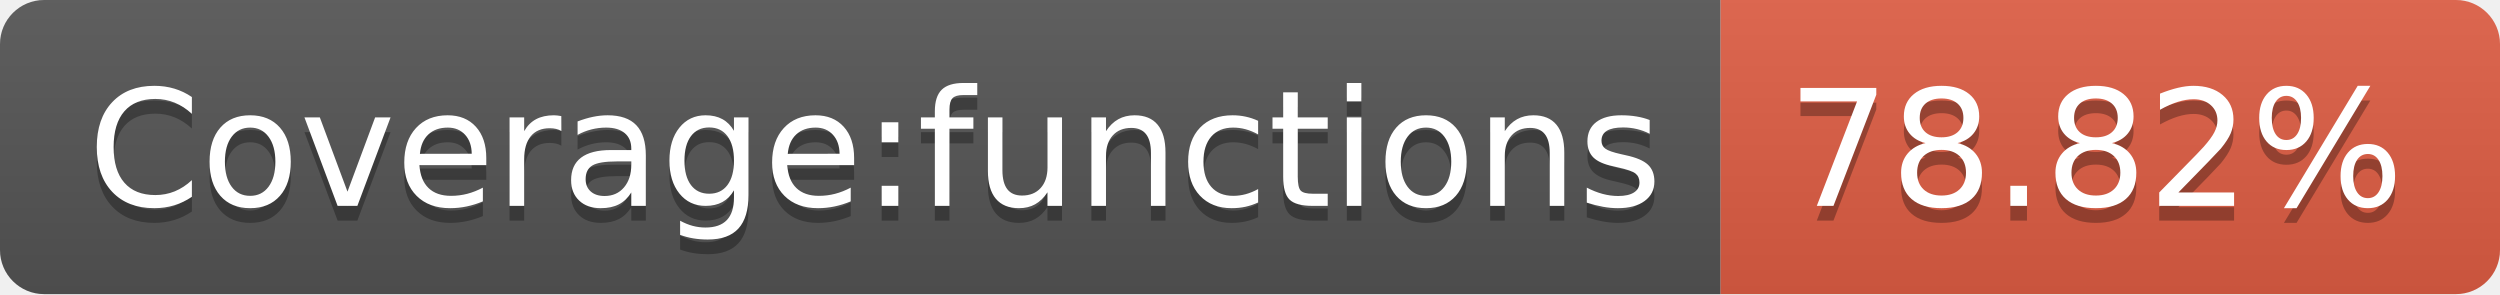
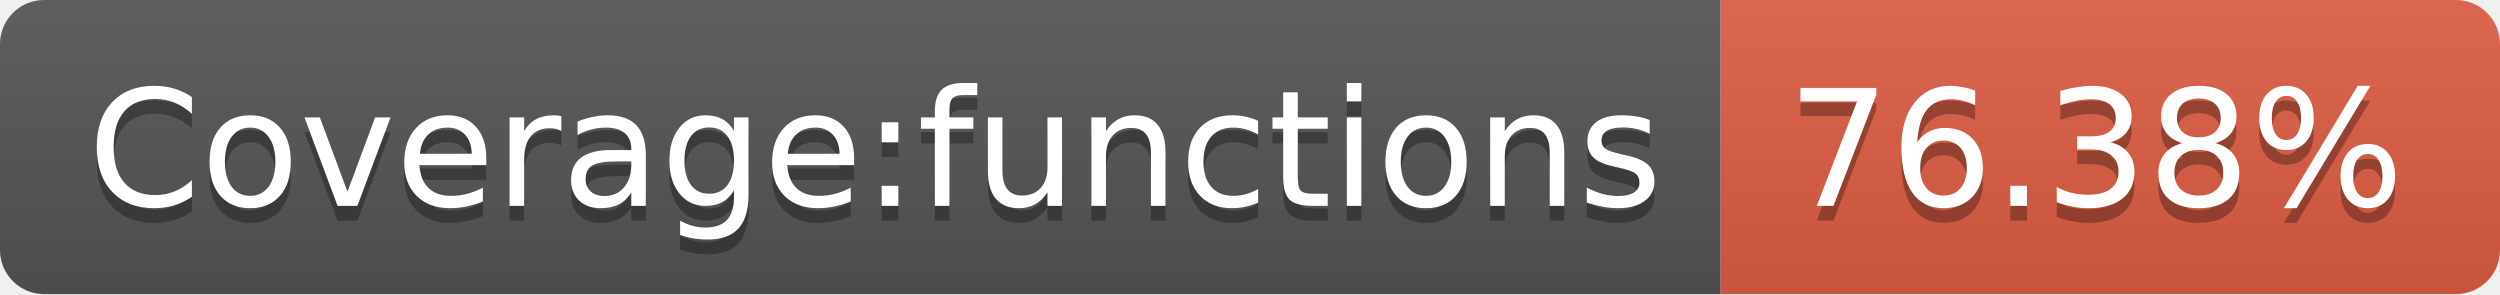
<svg xmlns="http://www.w3.org/2000/svg" width="170" height="20">
  <linearGradient id="b" x2="0" y2="100%">
    <stop offset="0" stop-color="#bbb" stop-opacity=".1" />
    <stop offset="1" stop-opacity=".1" />
  </linearGradient>
  <clipPath id="a">
    <rect width="170" height="20" rx="3" fill="#fff" />
  </clipPath>
  <g clip-path="url(#a)">
    <path fill="#555" d="M0 0h117v20H0z" />
    <path fill="#e05d44" d="M117 0h53v20H117z" />
    <path fill="url(#b)" d="M0 0h170v20H0z" />
  </g>
  <g fill="#fff" text-anchor="middle" font-family="DejaVu Sans,Verdana,Geneva,sans-serif" font-size="110">
    <text x="595" y="150" fill="#010101" fill-opacity=".3" transform="scale(.1)" textLength="1070">Coverage:functions</text>
    <text x="595" y="140" transform="scale(.1)" textLength="1070">Coverage:functions</text>
-     <text x="1425" y="150" fill="#010101" fill-opacity=".3" transform="scale(.1)" textLength="430">78.82%</text>
-     <text x="1425" y="140" transform="scale(.1)" textLength="430">78.82%</text>
+     <text x="1425" y="150" fill="#010101" fill-opacity=".3" transform="scale(.1)" textLength="430">76.38%</text>
+     <text x="1425" y="140" transform="scale(.1)" textLength="430">76.38%</text>
  </g>
</svg>
